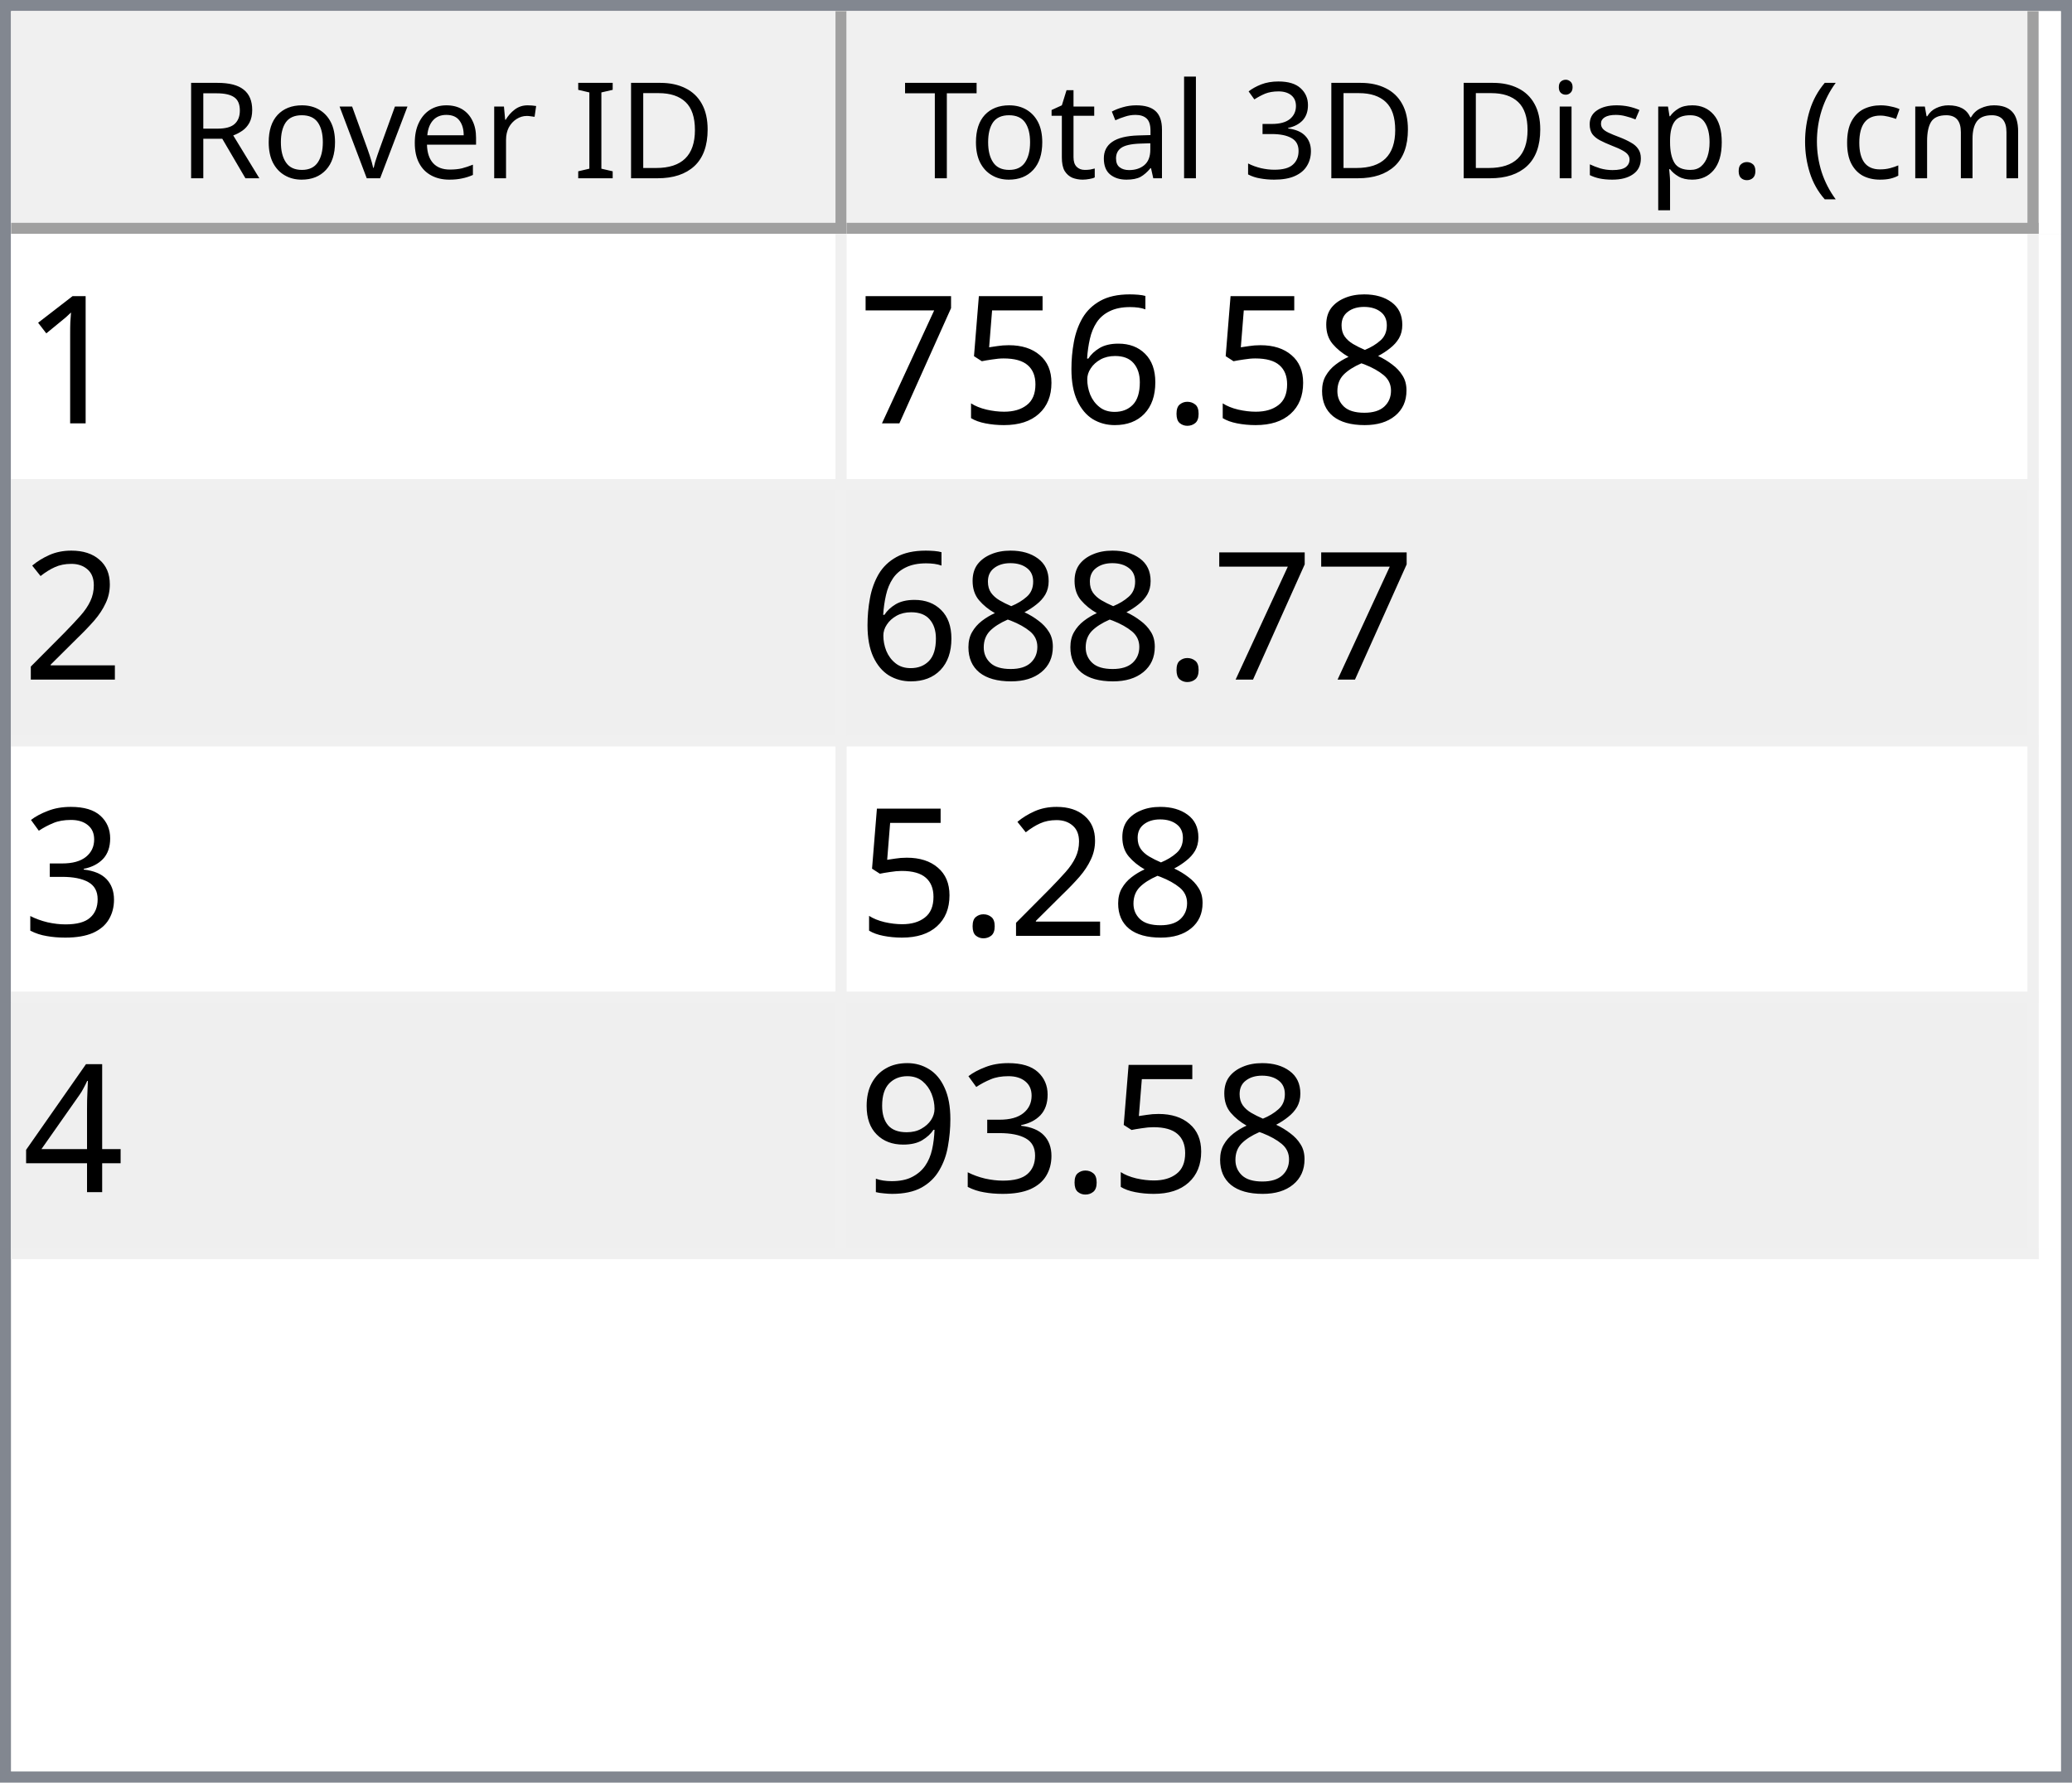
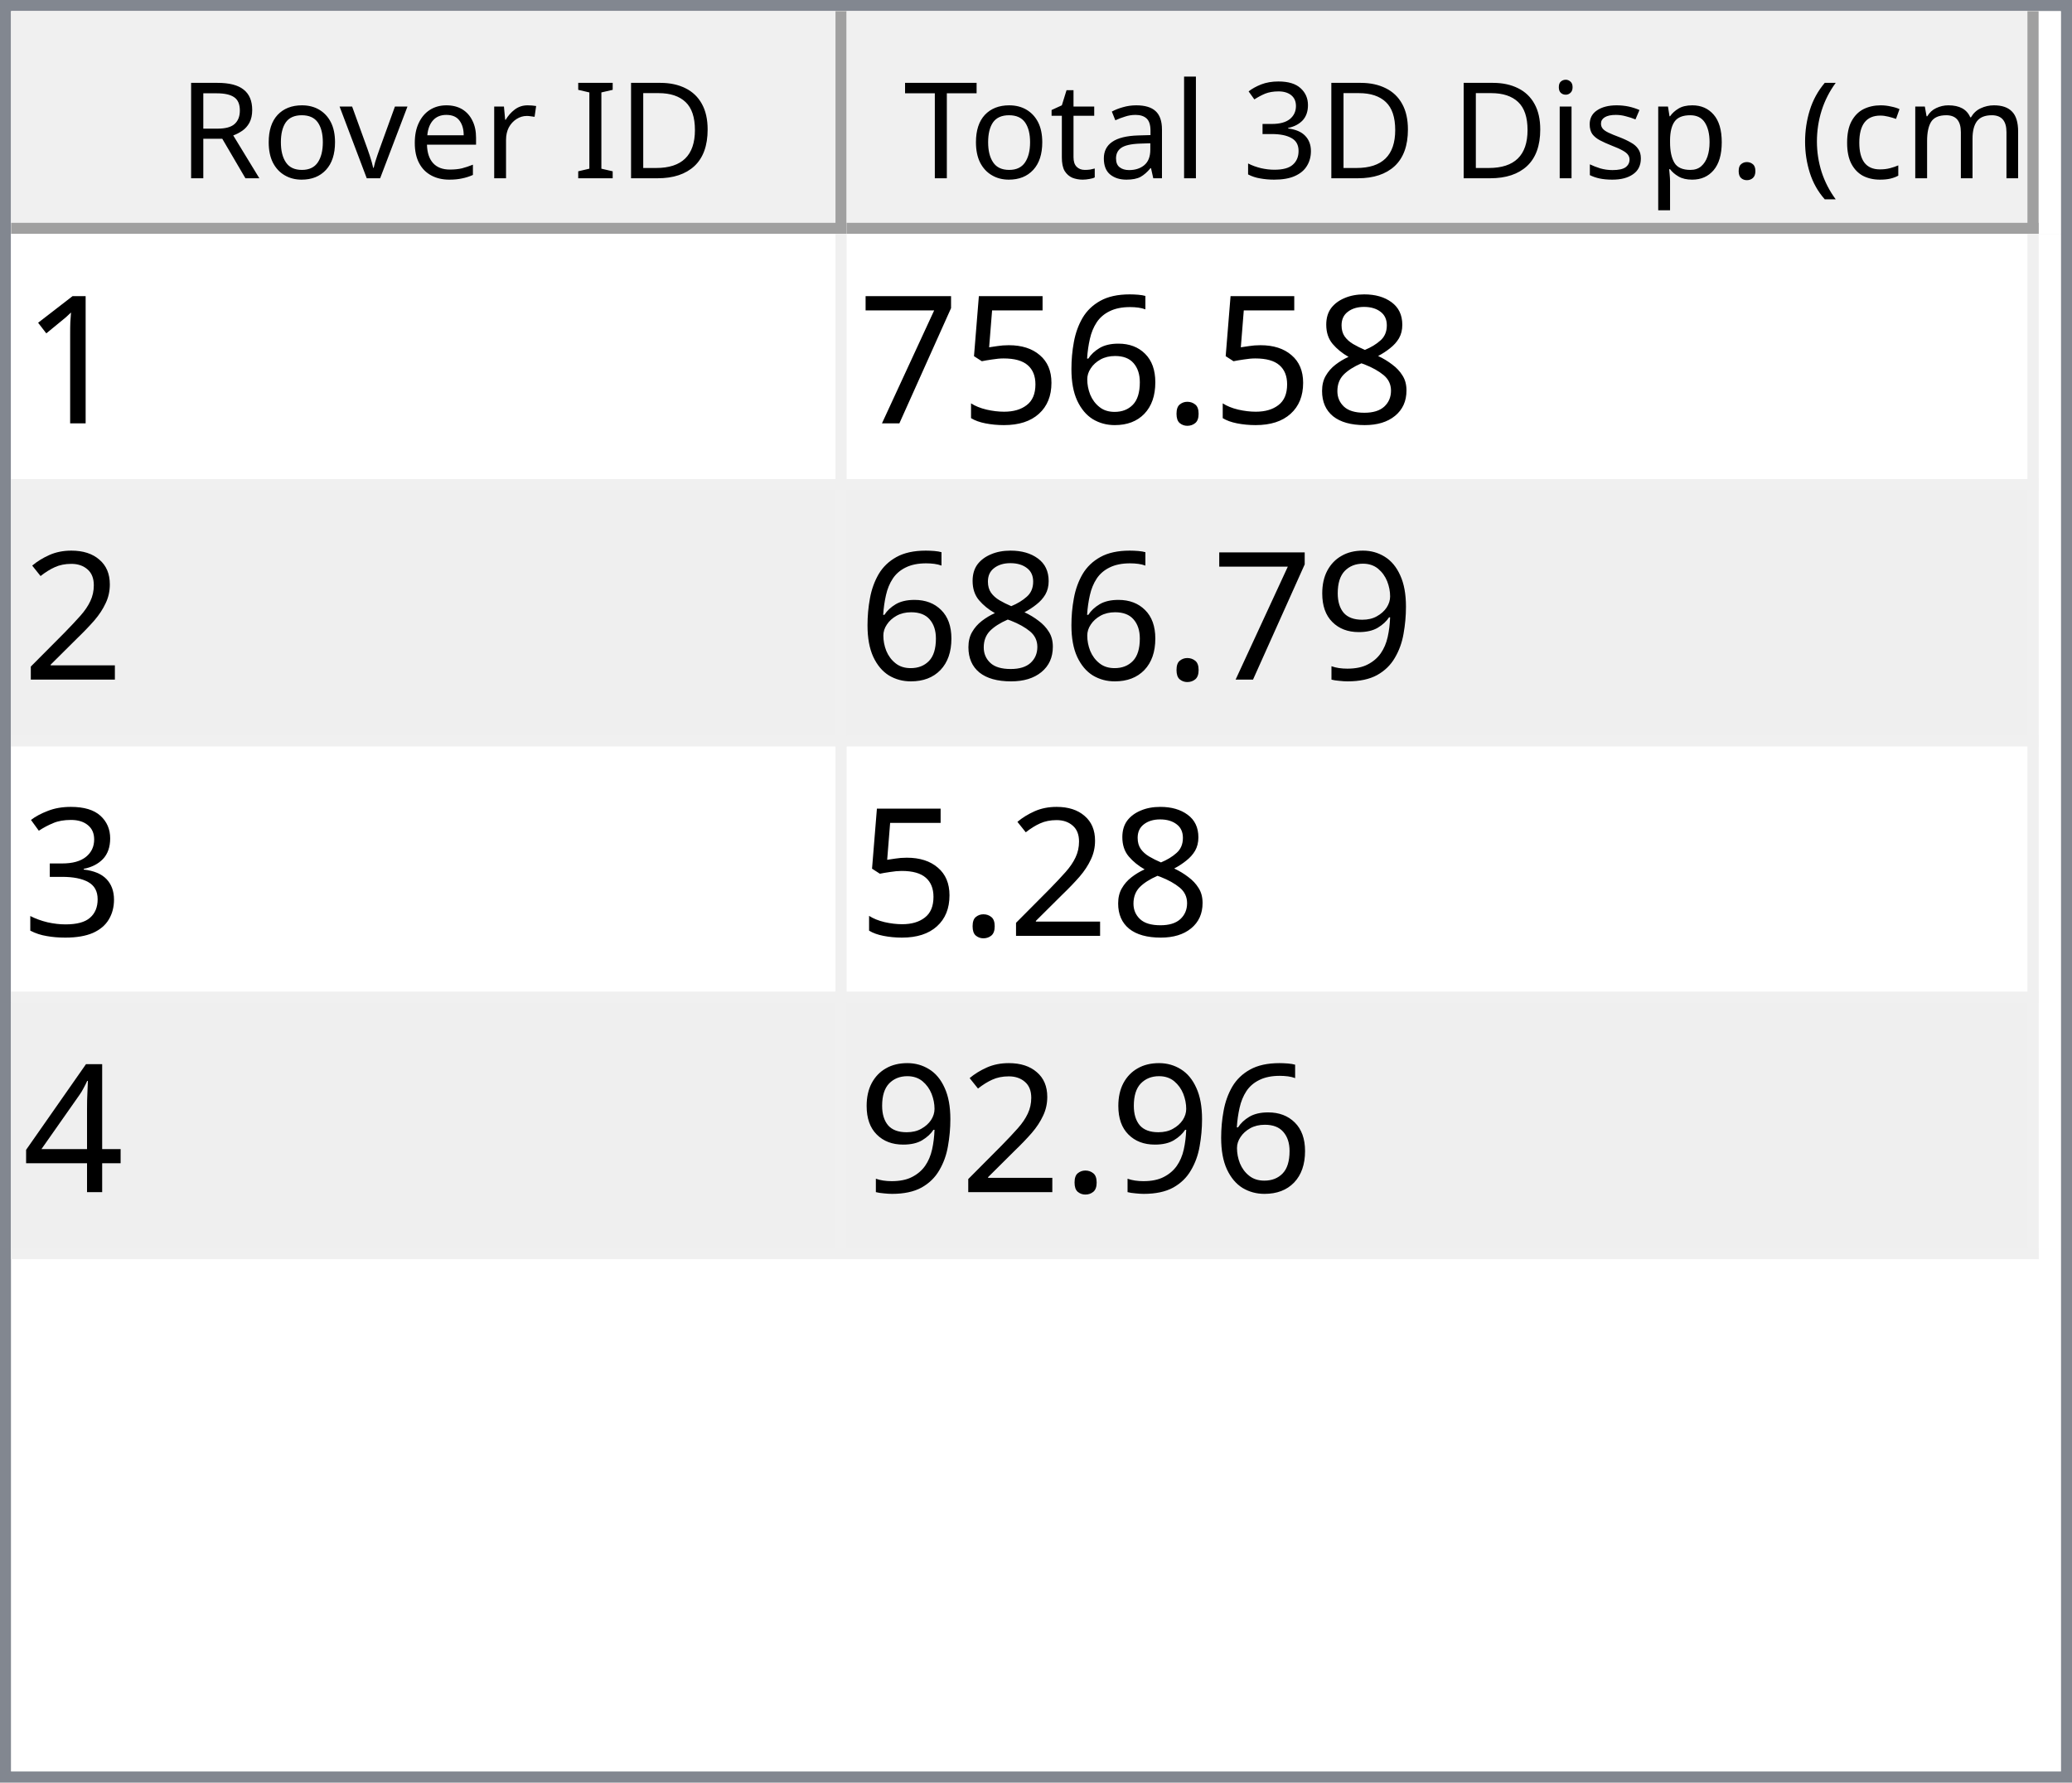
<svg xmlns="http://www.w3.org/2000/svg" style="fill-opacity:1; color-rendering:auto; color-interpolation:auto; text-rendering:auto; stroke:black; stroke-linecap:square; stroke-miterlimit:10; shape-rendering:auto; stroke-opacity:1; fill:black; stroke-dasharray:none; font-weight:normal; stroke-width:1; font-family:'Dialog'; font-style:normal; stroke-linejoin:miter; font-size:12px; stroke-dashoffset:0; image-rendering:auto;" width="186" height="160">
  <defs id="genericDefs" />
  <g>
    <defs id="defs1">
      <clipPath clipPathUnits="userSpaceOnUse" id="clipPath1">
        <path d="M0 0 L186 0 L186 160 L0 160 L0 0 Z" />
      </clipPath>
      <clipPath clipPathUnits="userSpaceOnUse" id="clipPath2">
        <path d="M0 0 L0 160 L186 160 L186 0 Z" />
      </clipPath>
      <clipPath clipPathUnits="userSpaceOnUse" id="clipPath3">
        <path d="M0 0 L0 20 L184 20 L184 0 Z" />
      </clipPath>
      <clipPath clipPathUnits="userSpaceOnUse" id="clipPath4">
        <path d="M0 0 L0 20 L75 20 L75 0 Z" />
      </clipPath>
      <clipPath clipPathUnits="userSpaceOnUse" id="clipPath5">
        <path d="M1 1 L1 19 L74 19 L74 1 Z" />
      </clipPath>
      <clipPath clipPathUnits="userSpaceOnUse" id="clipPath6">
        <path d="M0 0 L0 18 L73 18 L73 0 Z" />
      </clipPath>
      <clipPath clipPathUnits="userSpaceOnUse" id="clipPath7">
        <path d="M-0.5 -0.5 L-0.5 19.5 L74.5 19.5 L74.5 -0.5 Z" />
      </clipPath>
      <clipPath clipPathUnits="userSpaceOnUse" id="clipPath8">
        <path d="M0 0 L0 20 L107 20 L107 0 Z" />
      </clipPath>
      <clipPath clipPathUnits="userSpaceOnUse" id="clipPath9">
        <path d="M1 1 L1 19 L106 19 L106 1 Z" />
      </clipPath>
      <clipPath clipPathUnits="userSpaceOnUse" id="clipPath10">
        <path d="M0 0 L0 18 L105 18 L105 0 Z" />
      </clipPath>
      <clipPath clipPathUnits="userSpaceOnUse" id="clipPath11">
        <path d="M-0.5 -0.5 L-0.5 19.5 L106.5 19.5 L106.5 -0.5 Z" />
      </clipPath>
      <clipPath clipPathUnits="userSpaceOnUse" id="clipPath12">
        <path d="M0 0 L0 138 L184 138 L184 0 Z" />
      </clipPath>
      <clipPath clipPathUnits="userSpaceOnUse" id="clipPath13">
        <path d="M0 0 L0 92 L182 92 L182 0 Z" />
      </clipPath>
      <clipPath clipPathUnits="userSpaceOnUse" id="clipPath14">
        <path d="M-0.5 -0.5 L-0.5 91.5 L181.5 91.5 L181.5 -0.5 Z" />
      </clipPath>
      <clipPath clipPathUnits="userSpaceOnUse" id="clipPath15">
        <path d="M0 0 L0 22 L74 22 L74 0 Z" />
      </clipPath>
      <clipPath clipPathUnits="userSpaceOnUse" id="clipPath16">
        <path d="M0 0 L0 22 L106 22 L106 0 Z" />
      </clipPath>
      <font horiz-adv-x="64.551" id="font1">
        <font-face ascent="107.91" descent="25.098" units-per-em="100" style="font-style:normal; font-family:Segoe UI; font-weight:normal;" />
        <missing-glyph horiz-adv-x="64.551" d="M8.109 0 L8.109 68.266 L56.453 68.266 L56.453 0 L8.109 0 ZM15.328 7.234 L49.219 7.234 L49.219 61.031 L15.328 61.031 L15.328 7.234 Z" />
        <glyph unicode="D" horiz-adv-x="70.117" d="M9.188 0 L9.188 70.016 L28.516 70.016 Q65.531 70.016 65.531 35.891 Q65.531 19.672 55.25 9.836 Q44.969 0 27.734 0 L9.188 0 ZM17.391 62.594 L17.391 7.422 L27.828 7.422 Q41.609 7.422 49.273 14.797 Q56.938 22.172 56.938 35.688 Q56.938 62.594 28.328 62.594 L17.391 62.594 Z" />
        <glyph unicode="I" horiz-adv-x="26.611" d="M17.391 0 L9.188 0 L9.188 70.016 L17.391 70.016 L17.391 0 Z" />
        <glyph unicode=" " horiz-adv-x="27.393" d="" />
        <glyph unicode="r" horiz-adv-x="34.766" d="M34.188 41.891 Q32.078 43.5 28.125 43.5 Q23 43.5 19.555 38.672 Q16.109 33.844 16.109 25.484 L16.109 0 L8.109 0 L8.109 50 L16.109 50 L16.109 39.703 L16.312 39.703 Q18.016 44.969 21.531 47.922 Q25.047 50.875 29.391 50.875 Q32.516 50.875 34.188 50.203 L34.188 41.891 Z" />
        <glyph unicode="e" horiz-adv-x="52.295" d="M48.297 23 L12.984 23 Q13.188 14.656 17.484 10.109 Q21.781 5.562 29.297 5.562 Q37.75 5.562 44.828 11.141 L44.828 3.609 Q38.234 -1.172 27.391 -1.172 Q16.797 -1.172 10.742 5.641 Q4.688 12.453 4.688 24.812 Q4.688 36.469 11.305 43.82 Q17.922 51.172 27.734 51.172 Q37.547 51.172 42.922 44.828 Q48.297 38.484 48.297 27.203 L48.297 23 ZM40.094 29.781 Q40.047 36.719 36.75 40.578 Q33.453 44.438 27.594 44.438 Q21.922 44.438 17.969 40.383 Q14.016 36.328 13.094 29.781 L40.094 29.781 Z" />
        <glyph unicode="v" horiz-adv-x="47.9" d="M47.406 50 L27.484 0 L19.625 0 L0.688 50 L9.469 50 L22.172 13.672 Q23.578 9.672 23.922 6.688 L24.125 6.688 Q24.609 10.453 25.688 13.484 L38.969 50 L47.406 50 Z" />
        <glyph unicode="o" horiz-adv-x="58.594" d="M29 -1.172 Q17.922 -1.172 11.305 5.836 Q4.688 12.844 4.688 24.422 Q4.688 37.016 11.57 44.094 Q18.453 51.172 30.172 51.172 Q41.359 51.172 47.633 44.289 Q53.906 37.406 53.906 25.203 Q53.906 13.234 47.141 6.031 Q40.375 -1.172 29 -1.172 ZM29.594 44.438 Q21.875 44.438 17.383 39.188 Q12.891 33.938 12.891 24.703 Q12.891 15.828 17.43 10.695 Q21.969 5.562 29.594 5.562 Q37.359 5.562 41.531 10.594 Q45.703 15.625 45.703 24.906 Q45.703 34.281 41.531 39.359 Q37.359 44.438 29.594 44.438 Z" />
        <glyph unicode="R" horiz-adv-x="59.814" d="M59.375 0 L49.609 0 L37.891 19.625 Q36.281 22.359 34.766 24.289 Q33.25 26.219 31.664 27.438 Q30.078 28.656 28.25 29.219 Q26.422 29.781 24.125 29.781 L17.391 29.781 L17.391 0 L9.188 0 L9.188 70.016 L30.078 70.016 Q34.672 70.016 38.555 68.867 Q42.438 67.719 45.289 65.375 Q48.141 63.031 49.758 59.547 Q51.375 56.062 51.375 51.375 Q51.375 47.703 50.273 44.656 Q49.172 41.609 47.148 39.211 Q45.125 36.812 42.266 35.133 Q39.406 33.453 35.844 32.516 L35.844 32.328 Q37.594 31.547 38.891 30.547 Q40.188 29.547 41.359 28.18 Q42.531 26.812 43.68 25.078 Q44.828 23.344 46.234 21.047 L59.375 0 ZM17.391 62.594 L17.391 37.203 L28.516 37.203 Q31.594 37.203 34.203 38.133 Q36.812 39.062 38.719 40.797 Q40.625 42.531 41.703 45.047 Q42.781 47.562 42.781 50.688 Q42.781 56.297 39.141 59.445 Q35.5 62.594 28.609 62.594 L17.391 62.594 Z" />
        <glyph unicode=")" horiz-adv-x="30.176" d="M8.297 -15.922 L1.172 -15.922 Q16.406 2.344 16.406 26.812 Q16.406 51.469 1.078 70.016 L8.297 70.016 Q23.531 52.156 23.531 26.703 Q23.531 1.375 8.297 -15.922 Z" />
        <glyph unicode="m" horiz-adv-x="86.133" d="M79.109 0 L71.094 0 L71.094 28.719 Q71.094 37.016 68.531 40.727 Q65.969 44.438 59.906 44.438 Q54.781 44.438 51.195 39.75 Q47.609 35.062 47.609 28.516 L47.609 0 L39.594 0 L39.594 29.688 Q39.594 44.438 28.219 44.438 Q22.953 44.438 19.531 40.016 Q16.109 35.594 16.109 28.516 L16.109 0 L8.109 0 L8.109 50 L16.109 50 L16.109 42.094 L16.312 42.094 Q21.625 51.172 31.844 51.172 Q36.969 51.172 40.773 48.312 Q44.578 45.453 46 40.828 Q51.562 51.172 62.594 51.172 Q79.109 51.172 79.109 30.812 L79.109 0 Z" />
        <glyph unicode="c" horiz-adv-x="46.191" d="M42.188 2.297 Q36.422 -1.172 28.516 -1.172 Q17.828 -1.172 11.258 5.789 Q4.688 12.75 4.688 23.828 Q4.688 36.188 11.766 43.68 Q18.844 51.172 30.672 51.172 Q37.25 51.172 42.281 48.734 L42.281 40.531 Q36.719 44.438 30.375 44.438 Q22.703 44.438 17.797 38.945 Q12.891 33.453 12.891 24.516 Q12.891 15.719 17.508 10.641 Q22.125 5.562 29.891 5.562 Q36.422 5.562 42.188 9.906 L42.188 2.297 Z" />
        <glyph unicode="(" horiz-adv-x="30.176" d="M29.109 -15.922 L21.969 -15.922 Q6.844 1.375 6.844 26.703 Q6.844 52.156 21.969 70.016 L29.203 70.016 Q13.875 51.469 13.875 26.812 Q13.875 2.344 29.109 -15.922 Z" />
        <glyph unicode="." horiz-adv-x="21.68" d="M10.891 -1.078 Q8.641 -1.078 7.055 0.539 Q5.469 2.156 5.469 4.391 Q5.469 6.641 7.055 8.273 Q8.641 9.906 10.891 9.906 Q13.188 9.906 14.797 8.273 Q16.406 6.641 16.406 4.391 Q16.406 2.156 14.797 0.539 Q13.188 -1.078 10.891 -1.078 Z" />
        <glyph unicode="p" horiz-adv-x="58.789" d="M16.312 7.234 L16.109 7.234 L16.109 -23 L8.109 -23 L8.109 50 L16.109 50 L16.109 41.219 L16.312 41.219 Q22.219 51.172 33.594 51.172 Q43.266 51.172 48.688 44.461 Q54.109 37.75 54.109 26.469 Q54.109 13.922 48 6.375 Q41.891 -1.172 31.297 -1.172 Q21.578 -1.172 16.312 7.234 ZM16.109 27.391 L16.109 20.406 Q16.109 14.203 20.141 9.883 Q24.172 5.562 30.375 5.562 Q37.641 5.562 41.773 11.133 Q45.906 16.703 45.906 26.609 Q45.906 34.969 42.047 39.703 Q38.188 44.438 31.594 44.438 Q24.609 44.438 20.359 39.578 Q16.109 34.719 16.109 27.391 Z" />
        <glyph unicode="s" horiz-adv-x="42.432" d="M5.078 1.812 L5.078 10.406 Q11.625 5.562 19.484 5.562 Q30.031 5.562 30.031 12.594 Q30.031 14.594 29.125 15.992 Q28.219 17.391 26.68 18.461 Q25.141 19.531 23.07 20.383 Q21 21.234 18.609 22.172 Q15.281 23.484 12.766 24.828 Q10.25 26.172 8.57 27.859 Q6.891 29.547 6.031 31.695 Q5.172 33.844 5.172 36.719 Q5.172 40.234 6.789 42.945 Q8.406 45.656 11.086 47.484 Q13.766 49.312 17.211 50.242 Q20.656 51.172 24.312 51.172 Q30.812 51.172 35.938 48.922 L35.938 40.828 Q30.422 44.438 23.25 44.438 Q21 44.438 19.195 43.922 Q17.391 43.406 16.094 42.477 Q14.797 41.547 14.086 40.258 Q13.375 38.969 13.375 37.406 Q13.375 35.453 14.086 34.133 Q14.797 32.812 16.164 31.789 Q17.531 30.766 19.484 29.938 Q21.438 29.109 23.922 28.125 Q27.25 26.859 29.883 25.516 Q32.516 24.172 34.375 22.484 Q36.234 20.797 37.234 18.602 Q38.234 16.406 38.234 13.375 Q38.234 9.672 36.602 6.938 Q34.969 4.203 32.234 2.398 Q29.5 0.594 25.93 -0.289 Q22.359 -1.172 18.453 -1.172 Q10.75 -1.172 5.078 1.812 Z" />
        <glyph unicode="i" horiz-adv-x="24.219" d="M12.203 62.703 Q10.062 62.703 8.547 64.164 Q7.031 65.625 7.031 67.875 Q7.031 70.125 8.547 71.609 Q10.062 73.094 12.203 73.094 Q14.406 73.094 15.945 71.609 Q17.484 70.125 17.484 67.875 Q17.484 65.719 15.945 64.211 Q14.406 62.703 12.203 62.703 ZM16.109 0 L8.109 0 L8.109 50 L16.109 50 L16.109 0 Z" />
        <glyph unicode="3" horiz-adv-x="53.906" d="M46.531 19.828 Q46.531 15.094 44.75 11.211 Q42.969 7.328 39.719 4.57 Q36.469 1.812 31.93 0.297 Q27.391 -1.219 21.922 -1.219 Q11.922 -1.219 6 2.594 L6 11.188 Q13.094 5.609 22.219 5.609 Q25.875 5.609 28.828 6.539 Q31.781 7.469 33.906 9.227 Q36.031 10.984 37.18 13.477 Q38.328 15.969 38.328 19.094 Q38.328 32.812 18.797 32.812 L12.984 32.812 L12.984 39.594 L18.5 39.594 Q35.797 39.594 35.797 52.484 Q35.797 64.406 22.609 64.406 Q15.188 64.406 8.688 59.422 L8.688 67.188 Q15.375 71.188 24.609 71.188 Q29 71.188 32.57 69.969 Q36.141 68.75 38.68 66.555 Q41.219 64.359 42.609 61.281 Q44 58.203 44 54.5 Q44 40.672 30.031 36.719 L30.031 36.531 Q33.594 36.141 36.625 34.797 Q39.656 33.453 41.852 31.305 Q44.047 29.156 45.289 26.25 Q46.531 23.344 46.531 19.828 Z" />
        <glyph unicode="l" horiz-adv-x="24.219" d="M16.109 0 L8.109 0 L8.109 74.031 L16.109 74.031 L16.109 0 Z" />
        <glyph unicode="a" horiz-adv-x="50.879" d="M43.891 0 L35.891 0 L35.891 7.812 L35.688 7.812 Q30.469 -1.172 20.312 -1.172 Q12.844 -1.172 8.617 2.781 Q4.391 6.734 4.391 13.281 Q4.391 27.297 20.906 29.594 L35.891 31.688 Q35.891 44.438 25.594 44.438 Q16.547 44.438 9.281 38.281 L9.281 46.484 Q16.656 51.172 26.266 51.172 Q43.891 51.172 43.891 32.516 L43.891 0 ZM35.891 25.297 L23.828 23.641 Q18.266 22.859 15.43 20.875 Q12.594 18.891 12.594 13.875 Q12.594 10.203 15.211 7.883 Q17.828 5.562 22.172 5.562 Q28.125 5.562 32.008 9.742 Q35.891 13.922 35.891 20.312 L35.891 25.297 Z" />
        <glyph unicode="t" horiz-adv-x="33.887" d="M31.297 0.484 Q28.469 -1.078 23.828 -1.078 Q10.688 -1.078 10.688 13.578 L10.688 43.172 L2.094 43.172 L2.094 50 L10.688 50 L10.688 62.203 L18.703 64.797 L18.703 50 L31.297 50 L31.297 43.172 L18.703 43.172 L18.703 14.984 Q18.703 9.969 20.414 7.82 Q22.125 5.672 26.078 5.672 Q29.109 5.672 31.297 7.328 L31.297 0.484 Z" />
        <glyph unicode="T" horiz-adv-x="52.393" d="M50.594 62.594 L30.375 62.594 L30.375 0 L22.172 0 L22.172 62.594 L2 62.594 L2 70.016 L50.594 70.016 L50.594 62.594 Z" />
      </font>
      <font horiz-adv-x="75.0" id="font2">
        <font-face ascent="100.537" descent="21.973" units-per-em="100" style="font-style:normal; font-family:sans-serif; font-weight:normal;" />
        <missing-glyph horiz-adv-x="75.0" d="M12.5 0 L12.5 62.5 L62.5 62.5 L62.5 0 L12.5 0 ZM14.062 1.562 L60.938 1.562 L60.938 60.938 L14.062 60.938 L14.062 1.562 Z" />
        <glyph unicode="1" horiz-adv-x="55.615" d="M37.25 0 L28.469 0 L28.469 56 Q25.297 52.984 20.141 49.953 Q14.984 46.922 10.891 45.406 L10.891 53.906 Q18.266 57.375 23.781 62.305 Q29.297 67.234 31.594 71.875 L37.25 71.875 L37.25 0 Z" />
        <glyph unicode="8" horiz-adv-x="55.615" d="M17.672 38.812 Q12.203 40.828 9.57 44.539 Q6.938 48.25 6.938 53.422 Q6.938 61.234 12.555 66.555 Q18.172 71.875 27.484 71.875 Q36.859 71.875 42.578 66.43 Q48.297 60.984 48.297 53.172 Q48.297 48.188 45.68 44.508 Q43.062 40.828 37.75 38.812 Q44.344 36.672 47.781 31.883 Q51.219 27.094 51.219 20.453 Q51.219 11.281 44.727 5.031 Q38.234 -1.219 27.641 -1.219 Q17.047 -1.219 10.547 5.055 Q4.047 11.328 4.047 20.703 Q4.047 27.688 7.594 32.398 Q11.141 37.109 17.672 38.812 ZM15.922 53.719 Q15.922 48.641 19.195 45.414 Q22.469 42.188 27.688 42.188 Q32.766 42.188 36.016 45.383 Q39.266 48.578 39.266 53.219 Q39.266 58.062 35.914 61.359 Q32.562 64.656 27.594 64.656 Q22.562 64.656 19.242 61.43 Q15.922 58.203 15.922 53.719 ZM13.094 20.656 Q13.094 16.891 14.875 13.375 Q16.656 9.859 20.172 7.93 Q23.688 6 27.734 6 Q34.031 6 38.133 10.055 Q42.234 14.109 42.234 20.359 Q42.234 26.703 38.016 30.859 Q33.797 35.016 27.438 35.016 Q21.234 35.016 17.164 30.914 Q13.094 26.812 13.094 20.656 Z" />
        <glyph unicode="." horiz-adv-x="27.783" d="M9.078 0 L9.078 10.016 L19.094 10.016 L19.094 0 L9.078 0 Z" />
        <glyph unicode="6" horiz-adv-x="55.615" d="M49.75 54.047 L41.016 53.375 Q39.844 58.547 37.703 60.891 Q34.125 64.656 28.906 64.656 Q24.703 64.656 21.531 62.312 Q17.391 59.281 14.992 53.469 Q12.594 47.656 12.5 36.922 Q15.672 41.75 20.266 44.094 Q24.859 46.438 29.891 46.438 Q38.672 46.438 44.852 39.969 Q51.031 33.5 51.031 23.25 Q51.031 16.5 48.125 10.719 Q45.219 4.938 40.141 1.859 Q35.062 -1.219 28.609 -1.219 Q17.625 -1.219 10.695 6.859 Q3.766 14.938 3.766 33.5 Q3.766 54.25 11.422 63.672 Q18.109 71.875 29.438 71.875 Q37.891 71.875 43.289 67.141 Q48.688 62.406 49.75 54.047 ZM13.875 23.188 Q13.875 18.656 15.797 14.508 Q17.719 10.359 21.188 8.18 Q24.656 6 28.469 6 Q34.031 6 38.039 10.492 Q42.047 14.984 42.047 22.703 Q42.047 30.125 38.086 34.398 Q34.125 38.672 28.125 38.672 Q22.172 38.672 18.023 34.398 Q13.875 30.125 13.875 23.188 Z" />
        <glyph unicode="5" horiz-adv-x="55.615" d="M4.156 18.75 L13.375 19.531 Q14.406 12.797 18.141 9.398 Q21.875 6 27.156 6 Q33.5 6 37.891 10.789 Q42.281 15.578 42.281 23.484 Q42.281 31 38.062 35.352 Q33.844 39.703 27 39.703 Q22.75 39.703 19.336 37.773 Q15.922 35.844 13.969 32.766 L5.719 33.844 L12.641 70.609 L48.25 70.609 L48.25 62.203 L19.672 62.203 L15.828 42.969 Q22.266 47.469 29.344 47.469 Q38.719 47.469 45.164 40.969 Q51.609 34.469 51.609 24.266 Q51.609 14.547 45.953 7.469 Q39.062 -1.219 27.156 -1.219 Q17.391 -1.219 11.211 4.25 Q5.031 9.719 4.156 18.75 Z" />
        <glyph unicode="7" horiz-adv-x="55.615" d="M4.734 62.203 L4.734 70.656 L51.078 70.656 L51.078 63.812 Q44.234 56.547 37.523 44.484 Q30.812 32.422 27.156 19.672 Q24.516 10.688 23.781 0 L14.75 0 Q14.891 8.453 18.062 20.414 Q21.234 32.375 27.172 43.484 Q33.109 54.594 39.797 62.203 L4.734 62.203 Z" />
        <glyph unicode="2" horiz-adv-x="55.615" d="M50.344 8.453 L50.344 0 L3.031 0 Q2.938 3.172 4.047 6.109 Q5.859 10.938 9.836 15.625 Q13.812 20.312 21.344 26.469 Q33.016 36.031 37.117 41.625 Q41.219 47.219 41.219 52.203 Q41.219 57.422 37.477 61.008 Q33.734 64.594 27.734 64.594 Q21.391 64.594 17.578 60.789 Q13.766 56.984 13.719 50.25 L4.688 51.172 Q5.609 61.281 11.664 66.578 Q17.719 71.875 27.938 71.875 Q38.234 71.875 44.242 66.164 Q50.25 60.453 50.25 52 Q50.25 47.703 48.492 43.555 Q46.734 39.406 42.656 34.812 Q38.578 30.219 29.109 22.219 Q21.188 15.578 18.945 13.211 Q16.703 10.844 15.234 8.453 L50.344 8.453 Z" />
+         <glyph unicode="9" horiz-adv-x="55.615" d="M5.469 16.547 L13.922 17.328 Q14.984 11.375 18.016 8.688 Q21.047 6 25.781 6 Q29.828 6 32.883 7.859 Q35.938 9.719 37.891 12.82 Q39.844 15.922 41.164 21.195 Q42.484 26.469 42.484 31.938 Q42.484 32.516 42.438 33.688 Q39.797 29.5 35.234 26.883 Q30.672 24.266 25.344 24.266 Q16.453 24.266 10.305 30.711 Q4.156 37.156 4.156 47.703 Q4.156 58.594 10.578 65.234 Q17 71.875 26.656 71.875 Q33.641 71.875 39.43 68.117 Q45.219 64.359 48.219 57.398 Q51.219 50.438 51.219 37.25 Q51.219 23.531 48.242 15.406 Q45.266 7.281 39.383 3.031 Q33.5 -1.219 25.594 -1.219 Q17.188 -1.219 11.867 3.445 Q6.547 8.109 5.469 16.547 ZM41.453 48.141 Q41.453 55.719 37.43 60.156 Q33.406 64.594 27.734 64.594 Q21.875 64.594 17.531 59.812 Q13.188 55.031 13.188 47.406 Q13.188 40.578 17.312 36.305 Q21.438 32.031 27.484 32.031 Q33.594 32.031 37.523 36.305 Q41.453 40.578 41.453 48.141 Z" />
        <glyph unicode="3" horiz-adv-x="55.615" d="M4.203 18.891 L12.984 20.062 Q14.5 12.594 18.141 9.297 Q21.781 6 27 6 Q33.203 6 37.477 10.297 Q41.75 14.594 41.75 20.953 Q41.75 27 37.797 30.93 Q33.844 34.859 27.734 34.859 Q25.25 34.859 21.531 33.891 L22.516 41.609 Q23.391 41.5 23.922 41.5 Q29.547 41.5 34.039 44.43 Q38.531 47.359 38.531 53.469 Q38.531 58.297 35.258 61.477 Q31.984 64.656 26.812 64.656 Q21.688 64.656 18.266 61.43 Q14.844 58.203 13.875 51.766 L5.078 53.328 Q6.688 62.156 12.398 67.016 Q18.109 71.875 26.609 71.875 Q32.469 71.875 37.398 69.359 Q42.328 66.844 44.945 62.5 Q47.562 58.156 47.562 53.266 Q47.562 48.641 45.07 44.828 Q42.578 41.016 37.703 38.766 Q44.047 37.312 47.562 32.695 Q51.078 28.078 51.078 21.141 Q51.078 11.766 44.242 5.25 Q37.406 -1.266 26.953 -1.266 Q17.531 -1.266 11.305 4.352 Q5.078 9.969 4.203 18.891 Z" />
        <glyph unicode="4" horiz-adv-x="55.615" d="M32.328 0 L32.328 17.141 L1.266 17.141 L1.266 25.203 L33.938 71.578 L41.109 71.578 L41.109 25.203 L50.781 25.203 L50.781 17.141 L41.109 17.141 L41.109 0 L32.328 0 ZM32.328 25.203 L32.328 57.469 L9.906 25.203 L32.328 25.203 Z" />
-         <glyph unicode="9" horiz-adv-x="55.615" d="M5.469 16.547 L13.922 17.328 Q14.984 11.375 18.016 8.688 Q21.047 6 25.781 6 Q29.828 6 32.883 7.859 Q35.938 9.719 37.891 12.82 Q39.844 15.922 41.164 21.195 Q42.484 26.469 42.484 31.938 Q42.484 32.516 42.438 33.688 Q39.797 29.5 35.234 26.883 Q30.672 24.266 25.344 24.266 Q16.453 24.266 10.305 30.711 Q4.156 37.156 4.156 47.703 Q4.156 58.594 10.578 65.234 Q17 71.875 26.656 71.875 Q33.641 71.875 39.43 68.117 Q45.219 64.359 48.219 57.398 Q51.219 50.438 51.219 37.25 Q51.219 23.531 48.242 15.406 Q45.266 7.281 39.383 3.031 Q33.5 -1.219 25.594 -1.219 Q17.188 -1.219 11.867 3.445 Q6.547 8.109 5.469 16.547 ZM41.453 48.141 Q41.453 55.719 37.43 60.156 Q33.406 64.594 27.734 64.594 Q21.875 64.594 17.531 59.812 Q13.188 55.031 13.188 47.406 Q13.188 40.578 17.312 36.305 Q21.438 32.031 27.484 32.031 Q33.594 32.031 37.523 36.305 Q41.453 40.578 41.453 48.141 Z" />
      </font>
    </defs>
    <g style="fill:white; stroke:white;">
      <rect x="0" y="0" width="186" style="clip-path:url(#clipPath1); stroke:none;" height="160" />
    </g>
    <g style="fill:white; text-rendering:optimizeSpeed; color-rendering:optimizeSpeed; image-rendering:optimizeSpeed; shape-rendering:crispEdges; stroke:white; color-interpolation:sRGB;">
      <rect x="0" width="186" height="160" y="0" style="stroke:none;" />
      <path style="stroke:none;" d="M0 160 L186 160 L186 0 L0 0 Z" />
    </g>
    <g style="fill:rgb(240,240,240); font-family:'Segoe UI'; stroke:rgb(240,240,240);">
      <rect x="0" y="0" width="186" style="clip-path:url(#clipPath2); stroke:none;" height="160" />
    </g>
    <g style="fill:rgb(130,135,144); font-family:'Segoe UI'; stroke:rgb(130,135,144);">
      <path d="M0 0 L186 0 L186 160 L0 160 L0 0 ZM1 1 L185 1 L185 159 L1 159 L1 1 Z" style="fill-rule:evenodd; clip-path:url(#clipPath2); stroke:none;" />
    </g>
    <g style="fill:white; font-family:'Segoe UI'; stroke:white;" transform="translate(1,1)">
      <rect x="0" y="0" width="184" style="clip-path:url(#clipPath3); stroke:none;" height="20" />
    </g>
    <g style="fill:rgb(240,240,240); font-family:'Segoe UI'; stroke:rgb(240,240,240);" transform="translate(1,1)">
      <rect x="0" y="0" width="75" style="clip-path:url(#clipPath4); stroke:none;" height="20" />
    </g>
    <g style="font-family:'Segoe UI';" transform="translate(2,2)">
      <text x="14" xml:space="preserve" y="14" style="clip-path:url(#clipPath6); stroke:none;">Rover ID</text>
    </g>
    <g style="fill:rgb(160,160,160); font-family:'Segoe UI'; stroke:rgb(160,160,160); stroke-linejoin:bevel;" transform="translate(1.5,1.5)">
      <line x1="74" x2="74" y1="0" style="fill:none; clip-path:url(#clipPath7);" y2="19" />
    </g>
    <g style="fill:rgb(160,160,160); font-family:'Segoe UI'; stroke:rgb(160,160,160); stroke-linejoin:bevel;" transform="matrix(1,0,0,1,1,1) translate(0.5,0.5)">
      <line x1="0" x2="74" y1="19" style="fill:none; clip-path:url(#clipPath7);" y2="19" />
    </g>
    <g style="fill:rgb(240,240,240); font-family:'Segoe UI'; stroke:rgb(240,240,240);" transform="translate(76,1)">
      <rect x="0" y="0" width="107" style="clip-path:url(#clipPath8); stroke:none;" height="20" />
    </g>
    <g style="font-family:'Segoe UI';" transform="translate(77,2)">
      <text x="1" xml:space="preserve" y="14" style="clip-path:url(#clipPath10); stroke:none;"> Total 3D Disp. (cm)</text>
    </g>
    <g style="fill:rgb(160,160,160); font-family:'Segoe UI'; stroke:rgb(160,160,160); stroke-linejoin:bevel;" transform="translate(76.5,1.5)">
      <line x1="106" x2="106" y1="0" style="fill:none; clip-path:url(#clipPath11);" y2="19" />
    </g>
    <g style="fill:rgb(160,160,160); font-family:'Segoe UI'; stroke:rgb(160,160,160); stroke-linejoin:bevel;" transform="matrix(1,0,0,1,76,1) translate(0.5,0.5)">
      <line x1="0" x2="106" y1="19" style="fill:none; clip-path:url(#clipPath11);" y2="19" />
    </g>
    <g style="fill:white; font-family:'Segoe UI'; stroke:white;" transform="translate(1,21)">
      <rect x="0" y="0" width="184" style="clip-path:url(#clipPath12); stroke:none;" height="138" />
    </g>
    <g style="fill:rgb(240,240,240); font-size:16px; font-family:sans-serif; stroke:rgb(240,240,240);" transform="translate(1,21)">
      <rect x="0" y="0" width="182" style="clip-path:url(#clipPath13); stroke:none;" height="92" />
      <line transform="translate(0.5,0.5)" x1="0" x2="181" y1="22" style="clip-path:url(#clipPath14); fill:none; stroke-linejoin:bevel;" y2="22" />
    </g>
    <g transform="matrix(1,0,0,1,1,21) translate(0.5,0.5)" style="fill:rgb(240,240,240); font-size:16px; font-family:sans-serif; stroke:rgb(240,240,240); stroke-linejoin:bevel;">
      <line x1="0" x2="181" y1="45" style="fill:none; clip-path:url(#clipPath14);" y2="45" />
    </g>
    <g transform="matrix(1,0,0,1,1,21) translate(0.5,0.5)" style="fill:rgb(240,240,240); font-size:16px; font-family:sans-serif; stroke:rgb(240,240,240); stroke-linejoin:bevel;">
      <line x1="0" x2="181" y1="68" style="fill:none; clip-path:url(#clipPath14);" y2="68" />
    </g>
    <g transform="matrix(1,0,0,1,1,21) translate(0.5,0.5)" style="fill:rgb(240,240,240); font-size:16px; font-family:sans-serif; stroke:rgb(240,240,240); stroke-linejoin:bevel;">
      <line x1="0" x2="181" y1="91" style="fill:none; clip-path:url(#clipPath14);" y2="91" />
    </g>
    <g transform="matrix(1,0,0,1,1,21) translate(0.5,0.5)" style="fill:rgb(240,240,240); font-size:16px; font-family:sans-serif; stroke:rgb(240,240,240); stroke-linejoin:bevel;">
      <line x1="74" x2="74" y1="0" style="fill:none; clip-path:url(#clipPath14);" y2="91" />
    </g>
    <g transform="matrix(1,0,0,1,1,21) translate(0.5,0.5)" style="fill:rgb(240,240,240); font-size:16px; font-family:sans-serif; stroke:rgb(240,240,240); stroke-linejoin:bevel;">
      <line x1="181" x2="181" y1="0" style="fill:none; clip-path:url(#clipPath14);" y2="91" />
    </g>
    <g style="fill:white; font-size:16px; font-family:sans-serif; stroke:white;" transform="matrix(1,0,0,1,1,21)">
      <rect x="0" y="0" width="74" style="clip-path:url(#clipPath15); stroke:none;" height="22" />
      <text x="1" y="17" style="fill:black; clip-path:url(#clipPath15); stroke:none;" xml:space="preserve">1</text>
    </g>
    <g style="fill:white; font-size:16px; font-family:sans-serif; stroke:white;" transform="matrix(1,0,0,1,1,21) translate(75,0)">
      <rect x="0" y="0" width="106" style="clip-path:url(#clipPath16); stroke:none;" height="22" />
      <text x="1" y="17" style="fill:black; clip-path:url(#clipPath16); stroke:none;" xml:space="preserve">756.58</text>
    </g>
    <g style="fill:rgb(239,239,239); font-size:16px; font-family:sans-serif; stroke:rgb(239,239,239);" transform="matrix(1,0,0,1,1,21) translate(0,23)">
      <rect x="0" y="0" width="74" style="clip-path:url(#clipPath15); stroke:none;" height="22" />
      <text x="1" y="17" style="fill:black; clip-path:url(#clipPath15); stroke:none;" xml:space="preserve">2</text>
    </g>
    <g style="fill:rgb(239,239,239); font-size:16px; font-family:sans-serif; stroke:rgb(239,239,239);" transform="matrix(1,0,0,1,1,21) translate(75,23)">
      <rect x="0" y="0" width="106" style="clip-path:url(#clipPath16); stroke:none;" height="22" />
-       <text x="1" y="17" style="fill:black; clip-path:url(#clipPath16); stroke:none;" xml:space="preserve">688.77</text>
+       <text x="1" y="17" style="fill:black; clip-path:url(#clipPath16); stroke:none;" xml:space="preserve">686.79</text>
    </g>
    <g style="fill:white; font-size:16px; font-family:sans-serif; stroke:white;" transform="matrix(1,0,0,1,1,21) translate(0,46)">
      <rect x="0" y="0" width="74" style="clip-path:url(#clipPath15); stroke:none;" height="22" />
      <text x="1" y="17" style="fill:black; clip-path:url(#clipPath15); stroke:none;" xml:space="preserve">3</text>
    </g>
    <g style="fill:white; font-size:16px; font-family:sans-serif; stroke:white;" transform="matrix(1,0,0,1,1,21) translate(75,46)">
      <rect x="0" y="0" width="106" style="clip-path:url(#clipPath16); stroke:none;" height="22" />
      <text x="1" y="17" style="fill:black; clip-path:url(#clipPath16); stroke:none;" xml:space="preserve">5.28</text>
    </g>
    <g style="fill:rgb(239,239,239); font-size:16px; font-family:sans-serif; stroke:rgb(239,239,239);" transform="matrix(1,0,0,1,1,21) translate(0,69)">
      <rect x="0" y="0" width="74" style="clip-path:url(#clipPath15); stroke:none;" height="22" />
      <text x="1" y="17" style="fill:black; clip-path:url(#clipPath15); stroke:none;" xml:space="preserve">4</text>
    </g>
    <g style="fill:rgb(239,239,239); font-size:16px; font-family:sans-serif; stroke:rgb(239,239,239);" transform="matrix(1,0,0,1,1,21) translate(75,69)">
      <rect x="0" y="0" width="106" style="clip-path:url(#clipPath16); stroke:none;" height="22" />
-       <text x="1" y="17" style="fill:black; clip-path:url(#clipPath16); stroke:none;" xml:space="preserve">93.58</text>
+       <text x="1" y="17" style="fill:black; clip-path:url(#clipPath16); stroke:none;" xml:space="preserve">92.96</text>
    </g>
  </g>
</svg>
